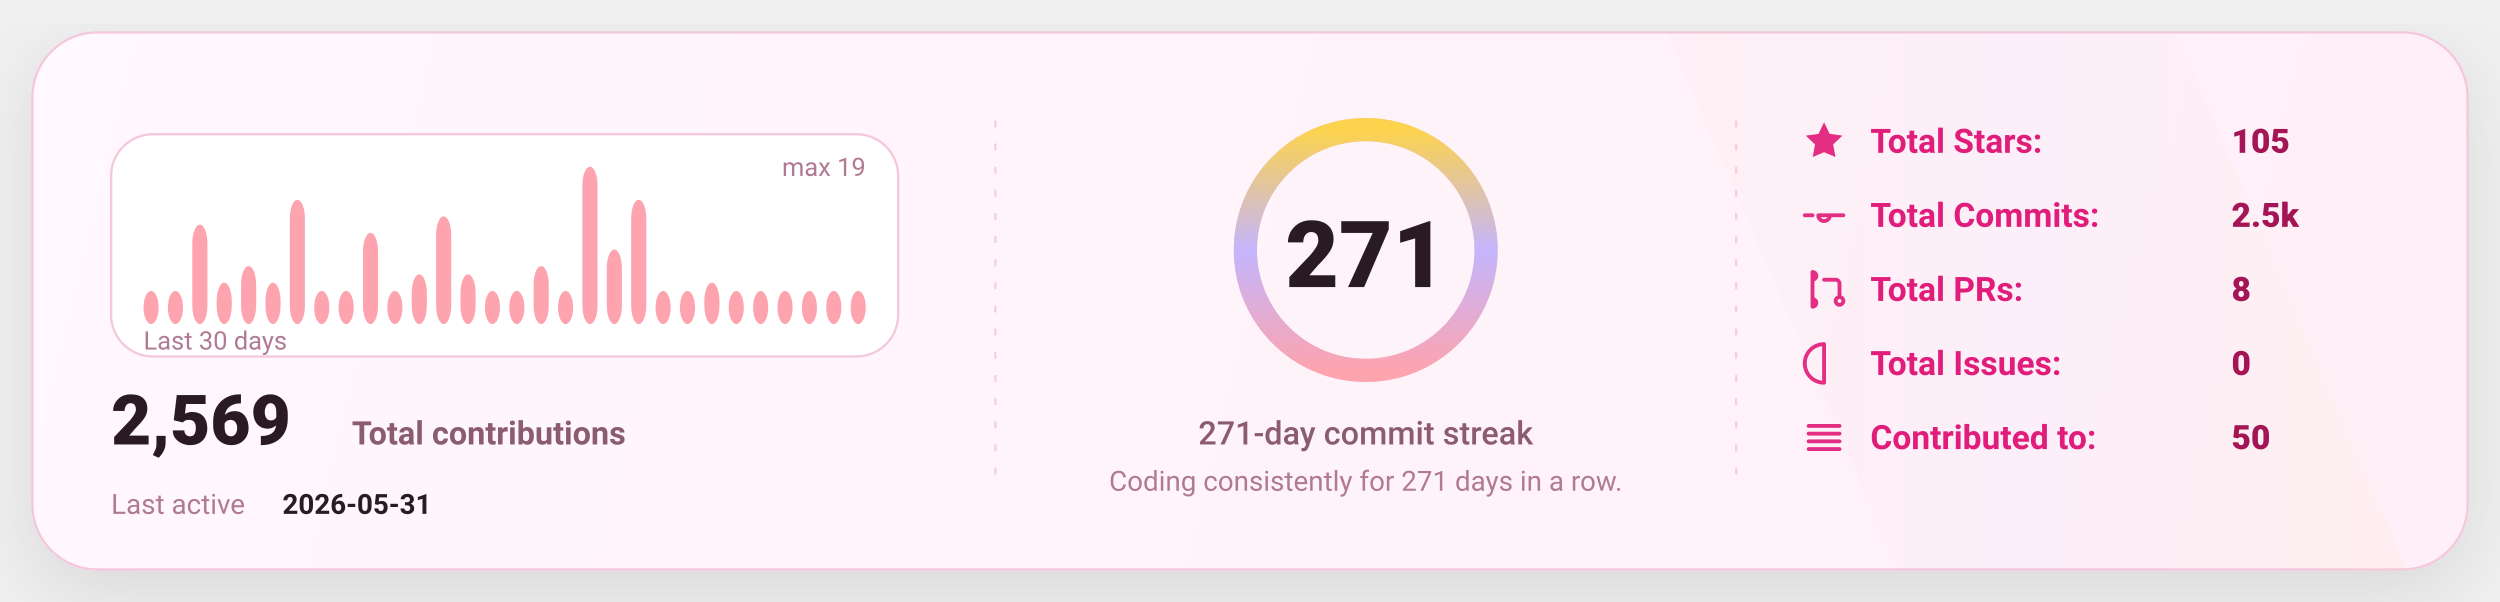
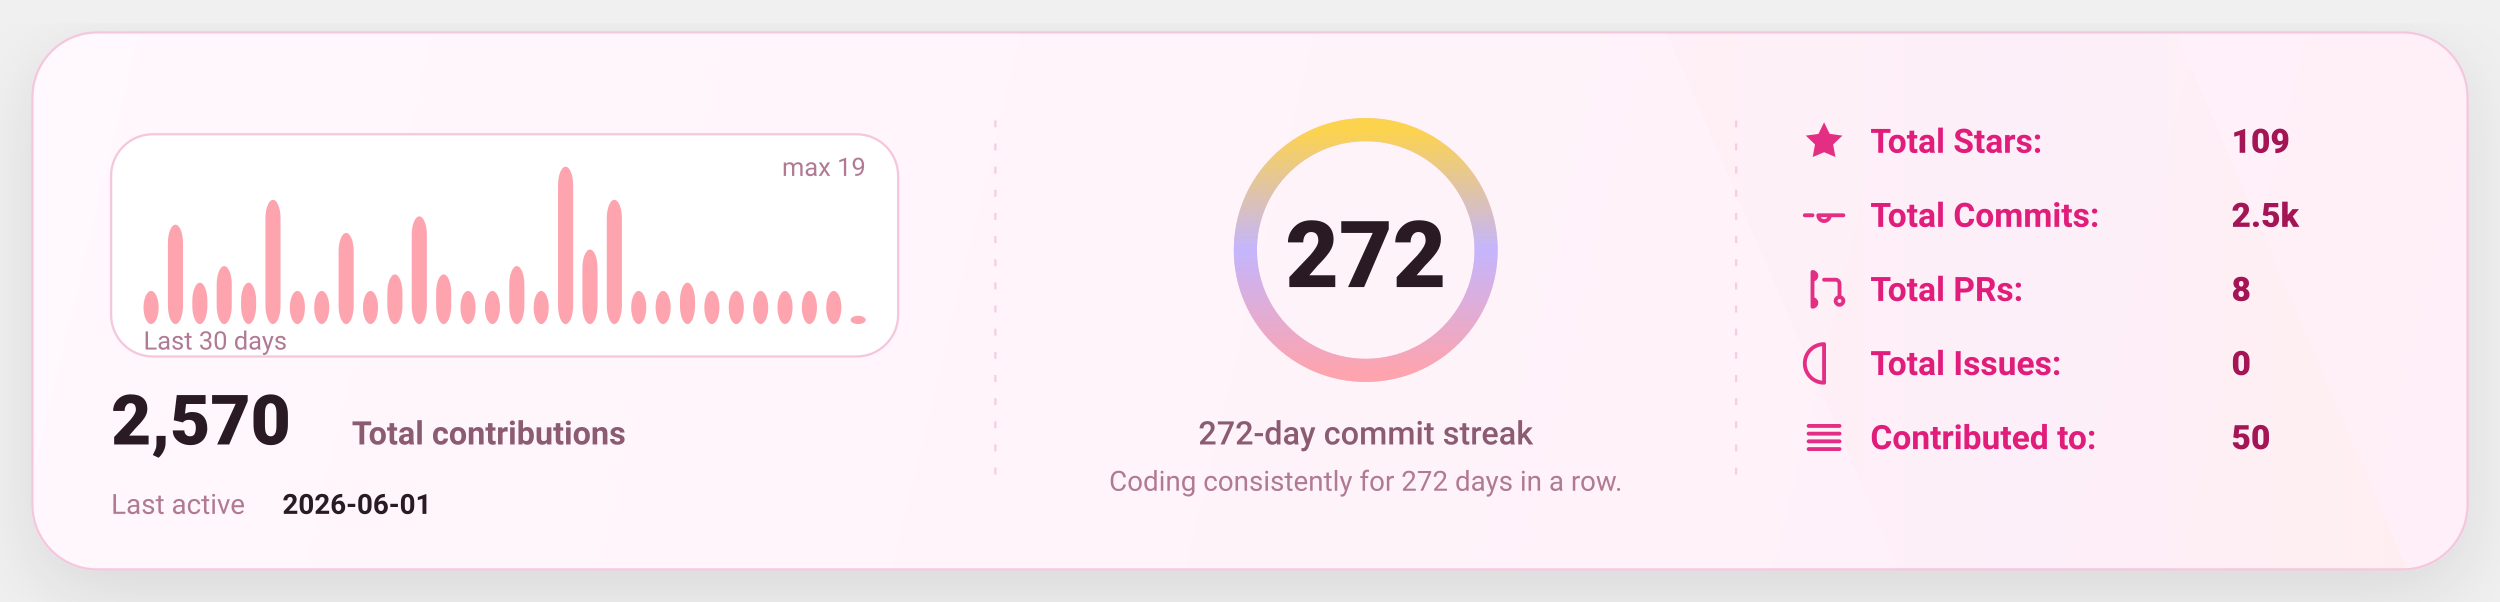
<svg xmlns="http://www.w3.org/2000/svg" width="1080" height="260" viewBox="0 0 1080 260" fill="none" role="img" aria-label="GitHub stats card">
  <defs>
    <linearGradient id="bg" x1="0" y1="0" x2="1080" y2="260" gradientUnits="userSpaceOnUse">
      <stop stop-color="#FFF8FC" />
      <stop offset="1" stop-color="#FFEFF8" />
    </linearGradient>
    <linearGradient id="accent" x1="0" y1="0" x2="1" y2="0">
      <stop offset="0" stop-color="#FDA4AF" />
      <stop offset="0.5" stop-color="#C4B5FD" />
      <stop offset="1" stop-color="#FCD34D" />
    </linearGradient>
    <linearGradient id="chartFill" x1="0" y1="0" x2="0" y2="1">
      <stop stop-color="#FDA4AF" stop-opacity="0.18" />
      <stop offset="1" stop-color="#FDA4AF" stop-opacity="0" />
    </linearGradient>
    <filter id="shadow" x="-20%" y="-20%" width="140%" height="140%">
      <feDropShadow dx="0" dy="10" stdDeviation="16" flood-color="#000000" flood-opacity="0.1" />
    </filter>
    <style>
      text { font-family: "Comic Sans MS","Trebuchet MS","Segoe UI",system-ui,-apple-system,Roboto,Helvetica,Arial,sans-serif; dominant-baseline: alphabetic; }
    </style>
  </defs>
  <rect x="14" y="14" width="1052" height="232" rx="28" fill="url(#bg)" stroke="#F4C7DD" stroke-width="1" filter="url(#shadow)" />
  <path d="M720 14     L940 14     L1040 246     L820 246 Z" fill="url(#accent)" opacity="0.04" />
  <line x1="430" y1="52" x2="430" y2="208" stroke="#F4C7DD" stroke-width="1" stroke-dasharray="3 7" opacity="0.85" />
  <line x1="430" y1="52" x2="430" y2="208" stroke="url(#accent)" stroke-width="1.4" stroke-dasharray="2 7" opacity="0.65" />
  <line x1="750" y1="52" x2="750" y2="208" stroke="#F4C7DD" stroke-width="1" stroke-dasharray="3 7" opacity="0.85" />
  <line x1="750" y1="52" x2="750" y2="208" stroke="url(#accent)" stroke-width="1.4" stroke-dasharray="2 7" opacity="0.65" />
  <g transform="translate(48,58)">
    <rect x="0" y="0" width="340" height="96" rx="18" fill="#FFFFFF" stroke="#F4C7DD" />
    <rect x="14.00" y="67.68" width="6.53" height="14.32" rx="8.00" fill="#FDA4AF" />
-     <rect x="24.53" y="67.68" width="6.53" height="14.32" rx="8.00" fill="#FDA4AF" />
-     <rect x="35.07" y="39.05" width="6.53" height="42.95" rx="8.00" fill="#FDA4AF" />
-     <rect x="45.60" y="64.11" width="6.53" height="17.89" rx="8.00" fill="#FDA4AF" />
-     <rect x="56.13" y="56.95" width="6.53" height="25.05" rx="8.00" fill="#FDA4AF" />
-     <rect x="66.67" y="64.11" width="6.53" height="17.89" rx="8.00" fill="#FDA4AF" />
-     <rect x="77.20" y="28.32" width="6.53" height="53.68" rx="8.00" fill="#FDA4AF" />
+     <rect x="24.53" y="39.05" width="6.53" height="42.95" rx="8.00" fill="#FDA4AF" />
+     <rect x="35.07" y="64.11" width="6.53" height="17.89" rx="8.00" fill="#FDA4AF" />
+     <rect x="45.60" y="56.95" width="6.53" height="25.05" rx="8.00" fill="#FDA4AF" />
+     <rect x="56.13" y="64.11" width="6.53" height="17.89" rx="8.00" fill="#FDA4AF" />
+     <rect x="66.67" y="28.32" width="6.53" height="53.68" rx="8.00" fill="#FDA4AF" />
+     <rect x="77.20" y="67.68" width="6.53" height="14.32" rx="8.00" fill="#FDA4AF" />
    <rect x="87.73" y="67.68" width="6.53" height="14.32" rx="8.00" fill="#FDA4AF" />
-     <rect x="98.27" y="67.68" width="6.53" height="14.32" rx="8.00" fill="#FDA4AF" />
-     <rect x="108.80" y="42.63" width="6.53" height="39.37" rx="8.00" fill="#FDA4AF" />
-     <rect x="119.33" y="67.68" width="6.53" height="14.32" rx="8.00" fill="#FDA4AF" />
-     <rect x="129.87" y="60.53" width="6.53" height="21.47" rx="8.00" fill="#FDA4AF" />
-     <rect x="140.40" y="35.47" width="6.53" height="46.53" rx="8.00" fill="#FDA4AF" />
-     <rect x="150.93" y="60.53" width="6.53" height="21.47" rx="8.00" fill="#FDA4AF" />
+     <rect x="98.27" y="42.63" width="6.53" height="39.37" rx="8.00" fill="#FDA4AF" />
+     <rect x="108.80" y="67.68" width="6.53" height="14.32" rx="8.00" fill="#FDA4AF" />
+     <rect x="119.33" y="60.53" width="6.53" height="21.47" rx="8.00" fill="#FDA4AF" />
+     <rect x="129.87" y="35.47" width="6.53" height="46.53" rx="8.00" fill="#FDA4AF" />
+     <rect x="140.40" y="60.53" width="6.53" height="21.47" rx="8.00" fill="#FDA4AF" />
+     <rect x="150.93" y="67.68" width="6.53" height="14.32" rx="8.00" fill="#FDA4AF" />
    <rect x="161.47" y="67.68" width="6.53" height="14.32" rx="8.00" fill="#FDA4AF" />
-     <rect x="172.00" y="67.68" width="6.53" height="14.32" rx="8.00" fill="#FDA4AF" />
-     <rect x="182.53" y="56.95" width="6.53" height="25.05" rx="8.00" fill="#FDA4AF" />
-     <rect x="193.07" y="67.68" width="6.53" height="14.32" rx="8.00" fill="#FDA4AF" />
-     <rect x="203.60" y="14.00" width="6.53" height="68.00" rx="8.00" fill="#FDA4AF" />
-     <rect x="214.13" y="49.79" width="6.53" height="32.21" rx="8.00" fill="#FDA4AF" />
-     <rect x="224.67" y="28.32" width="6.53" height="53.68" rx="8.00" fill="#FDA4AF" />
+     <rect x="172.00" y="56.95" width="6.53" height="25.05" rx="8.00" fill="#FDA4AF" />
+     <rect x="182.53" y="67.68" width="6.53" height="14.32" rx="8.00" fill="#FDA4AF" />
+     <rect x="193.07" y="14.00" width="6.53" height="68.00" rx="8.00" fill="#FDA4AF" />
+     <rect x="203.60" y="49.79" width="6.53" height="32.21" rx="8.00" fill="#FDA4AF" />
+     <rect x="214.13" y="28.32" width="6.53" height="53.68" rx="8.00" fill="#FDA4AF" />
+     <rect x="224.67" y="67.68" width="6.53" height="14.32" rx="8.00" fill="#FDA4AF" />
    <rect x="235.20" y="67.68" width="6.53" height="14.32" rx="8.00" fill="#FDA4AF" />
-     <rect x="245.73" y="67.68" width="6.53" height="14.32" rx="8.00" fill="#FDA4AF" />
-     <rect x="256.27" y="64.11" width="6.53" height="17.89" rx="8.00" fill="#FDA4AF" />
+     <rect x="245.73" y="64.11" width="6.53" height="17.89" rx="8.00" fill="#FDA4AF" />
+     <rect x="256.27" y="67.68" width="6.53" height="14.32" rx="8.00" fill="#FDA4AF" />
    <rect x="266.80" y="67.68" width="6.53" height="14.32" rx="8.00" fill="#FDA4AF" />
    <rect x="277.33" y="67.68" width="6.53" height="14.32" rx="8.00" fill="#FDA4AF" />
    <rect x="287.87" y="67.68" width="6.53" height="14.32" rx="8.00" fill="#FDA4AF" />
    <rect x="298.40" y="67.68" width="6.53" height="14.32" rx="8.00" fill="#FDA4AF" />
    <rect x="308.93" y="67.68" width="6.53" height="14.32" rx="8.00" fill="#FDA4AF" />
-     <rect x="319.47" y="67.68" width="6.53" height="14.32" rx="8.00" fill="#FDA4AF" />
+     <rect x="319.47" y="78.42" width="6.53" height="3.58" rx="8.00" fill="#FDA4AF" />
    <text x="14" y="93.00" fill="#B07A93" font-size="11">
      Last 30 days
    </text>
    <text x="326.00" y="18" text-anchor="end" fill="#B07A93" font-size="11">
      max 19
    </text>
    <g transform="translate(0,134)">
      <text x="0" y="0" fill="#2A1A23" font-size="30" font-weight="820">
-         2,569
+         2,570
      </text>
      <text x="104" y="0" fill="#8B5B72" font-size="14" font-weight="650">
        Total contributions
      </text>
      <text x="0" y="30" fill="#B07A93" font-size="12">
        Last active
      </text>
      <text x="74" y="30" fill="#2A1A23" font-size="12" font-weight="700">
-         2026-05-31
+         2026-06-01
      </text>
    </g>
  </g>
  <g>
    <circle cx="590" cy="108" r="52" stroke="#F4C7DD" stroke-width="10" />
    <circle cx="590" cy="108" r="52" stroke="url(#accent)" stroke-width="10" stroke-linecap="round" stroke-dasharray="326.73 326.73" transform="rotate(-90 590 108)" />
    <text x="590" y="124.00" text-anchor="middle" fill="#2A1A23" font-size="40" font-weight="900">
-       271
+       272
    </text>
    <text x="590" y="192.00" text-anchor="middle" fill="#8B5B72" font-size="14" font-weight="450">
-       271-day commit streak
+       272-day commit streak
    </text>
    <text x="590" y="212.00" text-anchor="middle" fill="#B07A93" font-size="12" font-weight="420">
-       Coding consistently for 271 days in a row.
+       Coding consistently for 272 days in a row.
    </text>
  </g>
  <g transform="translate(778,66)">
    <g transform="translate(0,0)">
      <g transform="translate(0,-15)">
        <svg x="0" y="0" width="20" height="20" viewBox="0 0 24 24" fill="none">
          <path d="M12 2.2l2.9 6 6.6.9-4.8 4.6 1.2 6.5L12 17.7 6.1 20.2l1.2-6.5-4.8-4.6 6.6-.9L12 2.2z" fill="#E11D7B" opacity="0.92" />
        </svg>
      </g>
      <text x="30" y="0" fill="#E11D7B" font-size="14.5" font-weight="650">
            Total Stars:
          </text>
      <text x="186" y="0" fill="#A31555" font-size="14.5" font-weight="850">
-             105
+             109
          </text>
    </g>
    <g transform="translate(0,32)">
      <g transform="translate(0,-15)">
        <svg x="0" y="0" width="20" height="20" viewBox="0 0 24 24" fill="none">
          <path d="M9 12a3 3 0 1 0 6 0Zm-7 0h4m8 0h8" stroke="#E11D7B" stroke-width="2" stroke-linecap="round" stroke-linejoin="round" opacity="0.92" />
        </svg>
      </g>
      <text x="30" y="0" fill="#E11D7B" font-size="14.5" font-weight="650">
            Total Commits:
          </text>
      <text x="186" y="0" fill="#A31555" font-size="14.5" font-weight="850">
            2.5k
          </text>
    </g>
    <g transform="translate(0,64)">
      <g transform="translate(0,-15)">
        <svg x="0" y="0" width="20" height="20" viewBox="0 0 24 24" fill="none">
          <path d="M6 4v16m0-13a2 2 0 1 0 0-4Zm0 14a2 2 0 1 0 0-4Zm6-14h6a2 2 0 0 1 2 2v7m0 0a2 2 0 1 0 0 4 2 2 0 0 0 0-4Z" stroke="#E11D7B" stroke-width="2" stroke-linecap="round" stroke-linejoin="round" opacity="0.92" />
        </svg>
      </g>
      <text x="30" y="0" fill="#E11D7B" font-size="14.5" font-weight="650">
            Total PRs:
          </text>
      <text x="186" y="0" fill="#A31555" font-size="14.5" font-weight="850">
            8
          </text>
    </g>
    <g transform="translate(0,96)">
      <g transform="translate(0,-15)">
        <svg x="0" y="0" width="20" height="20" viewBox="0 0 24 24" fill="none">
          <path d="M12 2a10 10 0 1 0 0 20Zm0 6v6m0 4h.01" stroke="#E11D7B" stroke-width="2" stroke-linecap="round" stroke-linejoin="round" opacity="0.92" />
        </svg>
      </g>
      <text x="30" y="0" fill="#E11D7B" font-size="14.5" font-weight="650">
            Total Issues:
          </text>
      <text x="186" y="0" fill="#A31555" font-size="14.5" font-weight="850">
            0
          </text>
    </g>
    <g transform="translate(0,128)">
      <g transform="translate(0,-15)">
        <svg x="0" y="0" width="20" height="20" viewBox="0 0 24 24" fill="none">
          <path d="M4 6h16M4 10h16M4 14h16M4 18h16" stroke="#E11D7B" stroke-width="2" stroke-linecap="round" stroke-linejoin="round" opacity="0.92" />
        </svg>
      </g>
      <text x="30" y="0" fill="#E11D7B" font-size="14.5" font-weight="650">
            Contributed to:
          </text>
      <text x="186" y="0" fill="#A31555" font-size="14.5" font-weight="850">
            50
          </text>
    </g>
  </g>
</svg>
